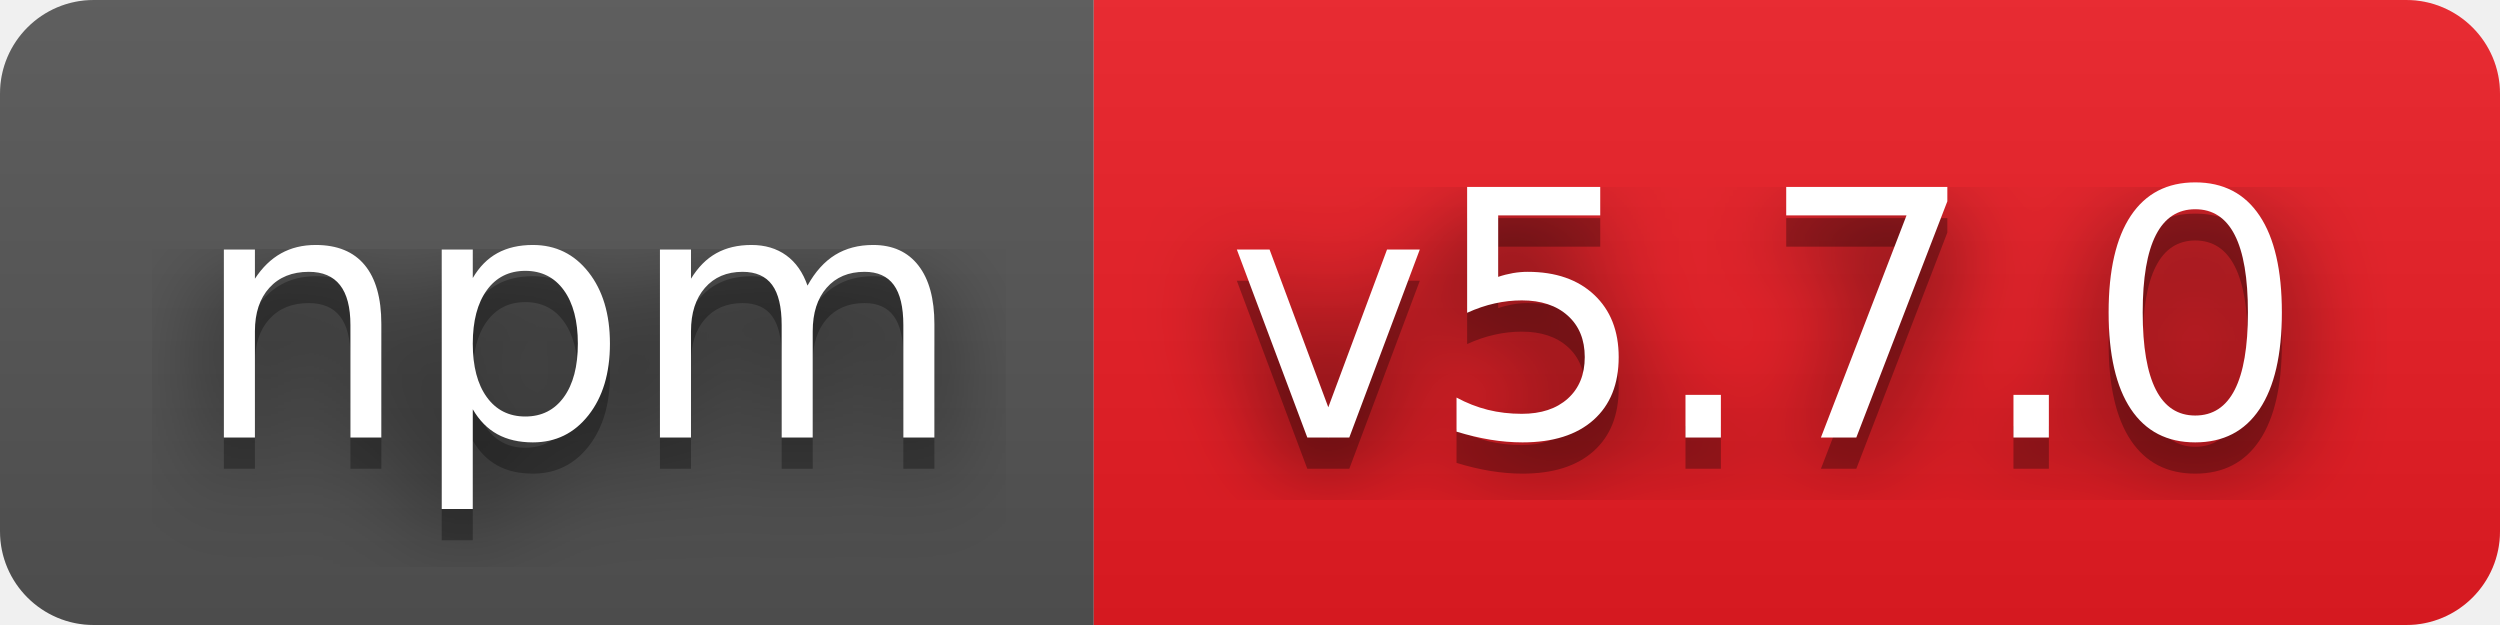
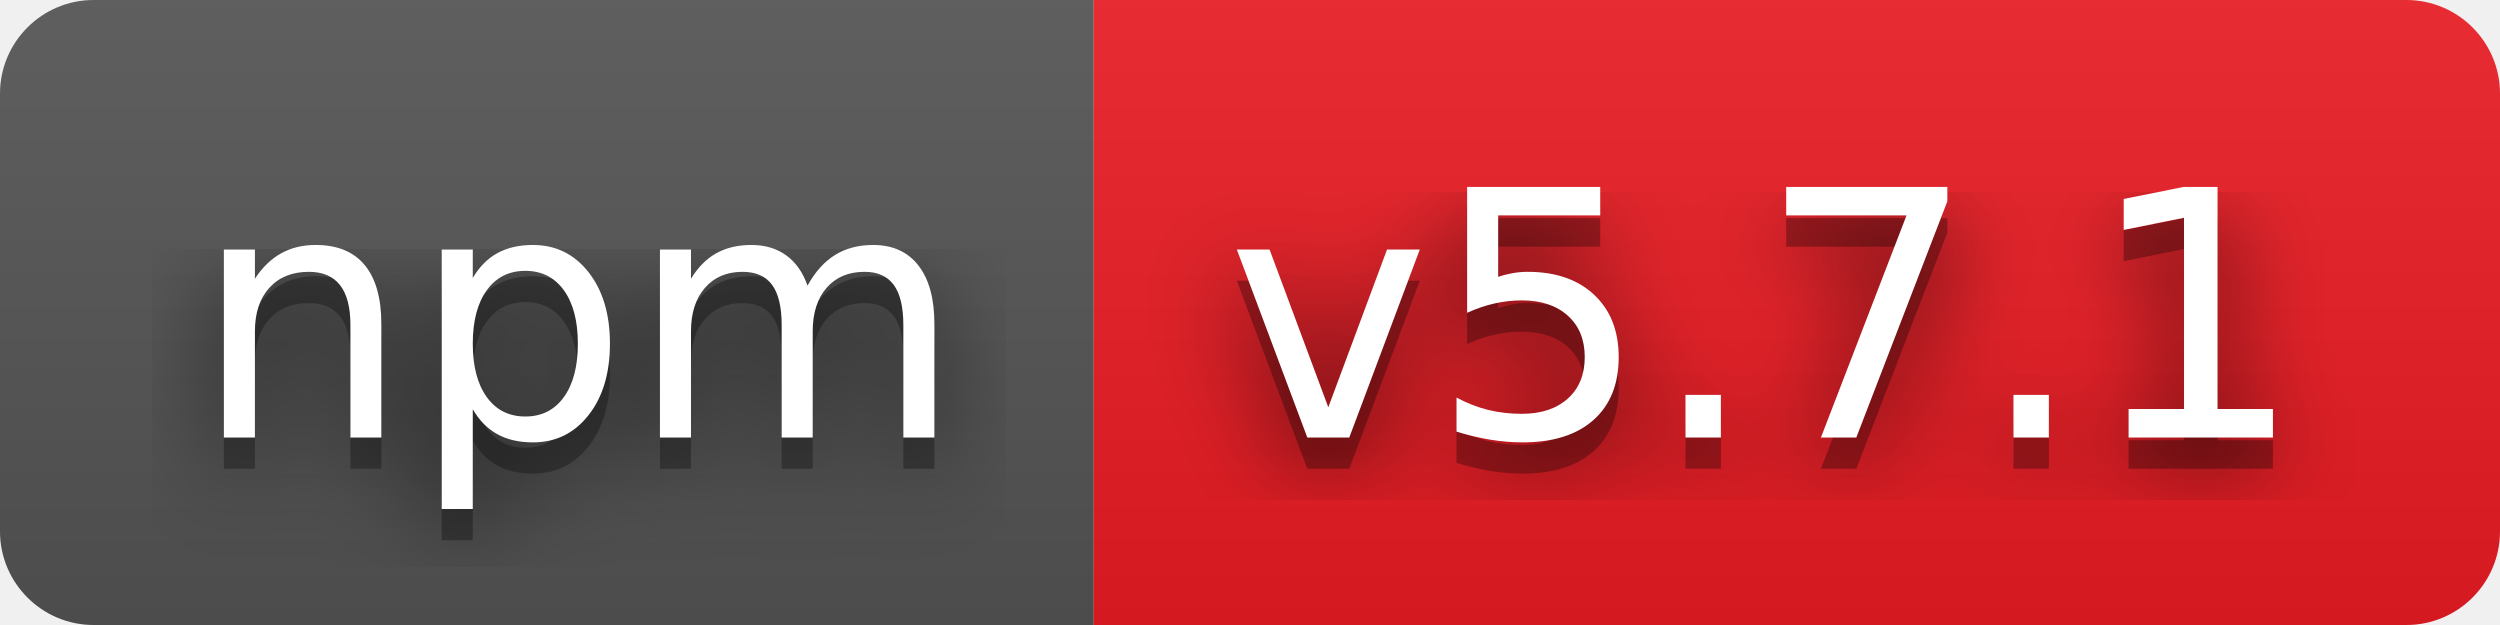
- <svg xmlns="http://www.w3.org/2000/svg" width="80" height="20" role="img" aria-label="npm: v5.7.0">
+ <svg xmlns="http://www.w3.org/2000/svg" width="80" height="20" role="img" aria-label="npm: v5.7.1">
  <filter id="blur">
    <feGaussianBlur stdDeviation="16" />
  </filter>
  <linearGradient id="s" x2="0" y2="100%">
    <stop offset="0" stop-color="#bbb" stop-opacity=".1" />
    <stop offset="1" stop-opacity=".1" />
  </linearGradient>
  <clipPath id="r">
    <rect width="80" height="20" rx="3" />
  </clipPath>
  <g clip-path="url(#r)">
    <rect width="35" height="20" fill="#555" />
    <rect x="35" width="45" height="20" fill="#ed1c24" />
    <rect width="80" height="20" fill="url(#s)" />
  </g>
  <g fill="#fff" text-anchor="middle" font-family="Verdana,Geneva,DejaVu Sans,sans-serif" text-rendering="geometricPrecision" font-size="110">
    <g transform="scale(.1)">
      <g aria-hidden="true" fill="#010101">
        <text x="185" y="150" fill-opacity=".8" filter="url(#blur)" textLength="250">npm</text>
        <text x="185" y="150" fill-opacity=".3" textLength="250">npm</text>
      </g>
      <text x="185" y="140" textLength="250">npm</text>
    </g>
    <g transform="scale(.1)">
      <g aria-hidden="true" fill="#010101">
-         <text x="565" y="150" fill-opacity=".8" filter="url(#blur)" textLength="350">v5.7.0</text>
-         <text x="565" y="150" fill-opacity=".3" textLength="350">v5.7.0</text>
+         <text x="565" y="150" fill-opacity=".8" filter="url(#blur)" textLength="350">v5.7.1</text>
+         <text x="565" y="150" fill-opacity=".3" textLength="350">v5.7.1</text>
      </g>
-       <text x="565" y="140" textLength="350">v5.7.0</text>
+       <text x="565" y="140" textLength="350">v5.7.1</text>
    </g>
  </g>
</svg>
